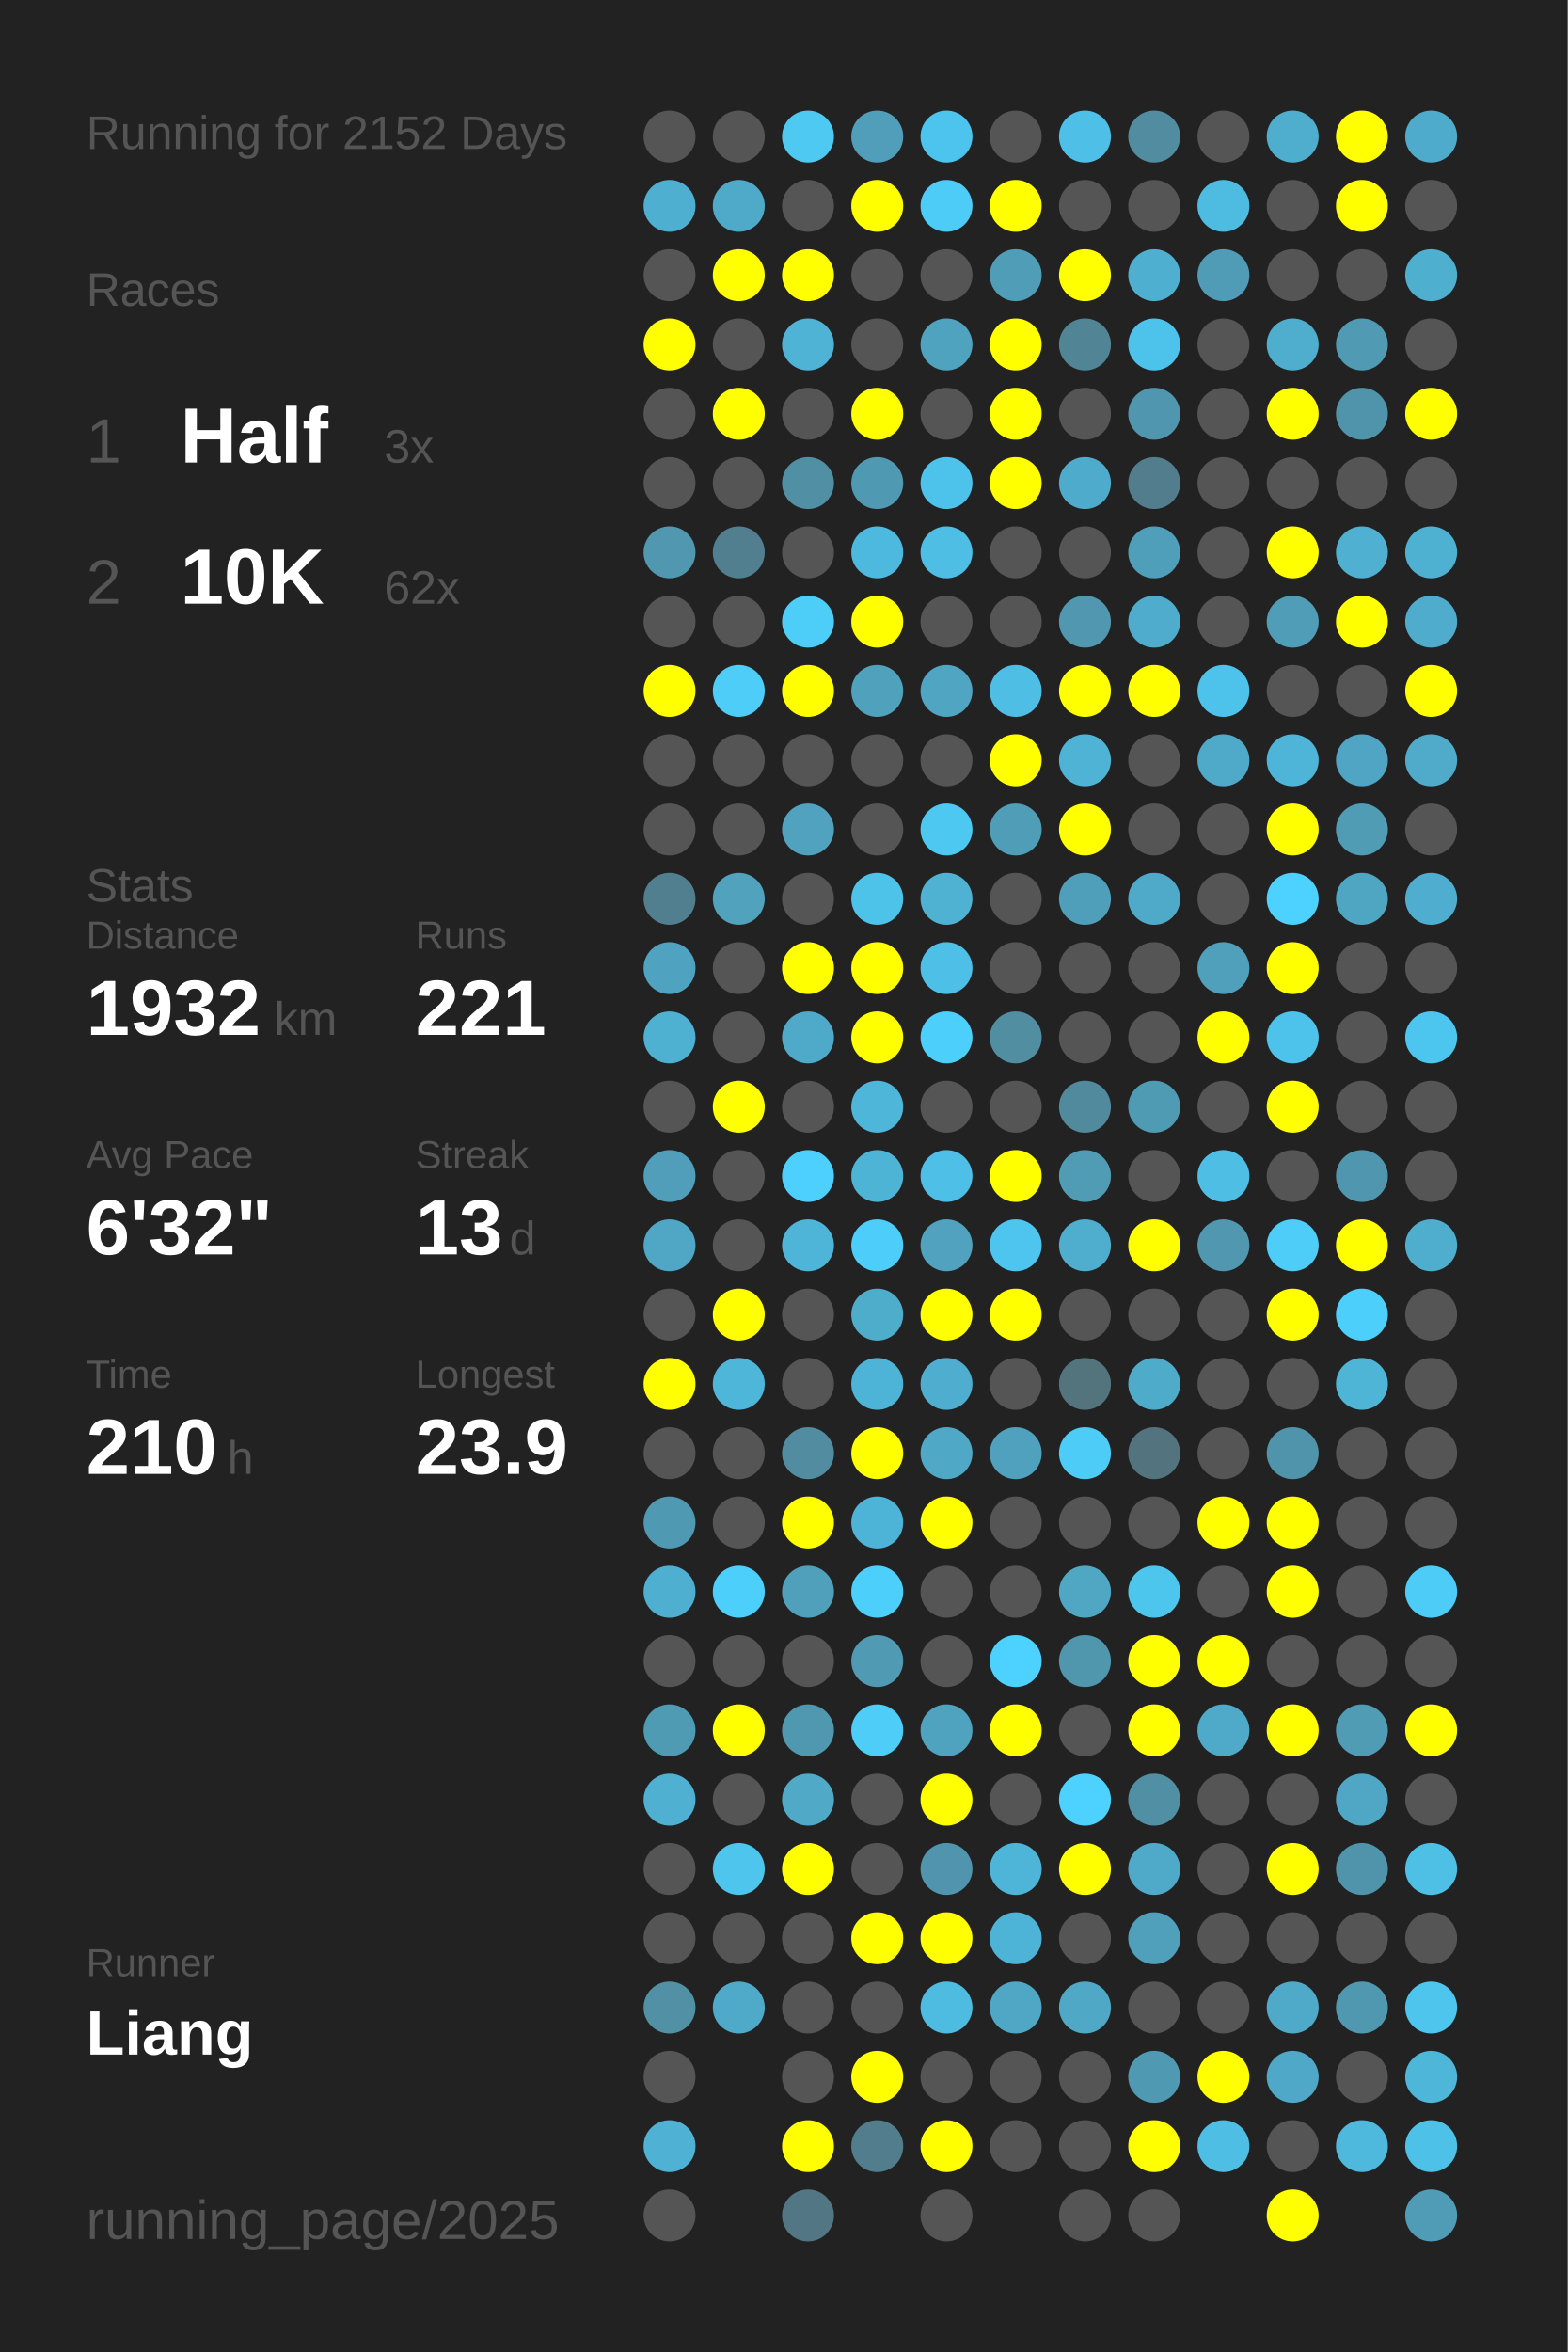
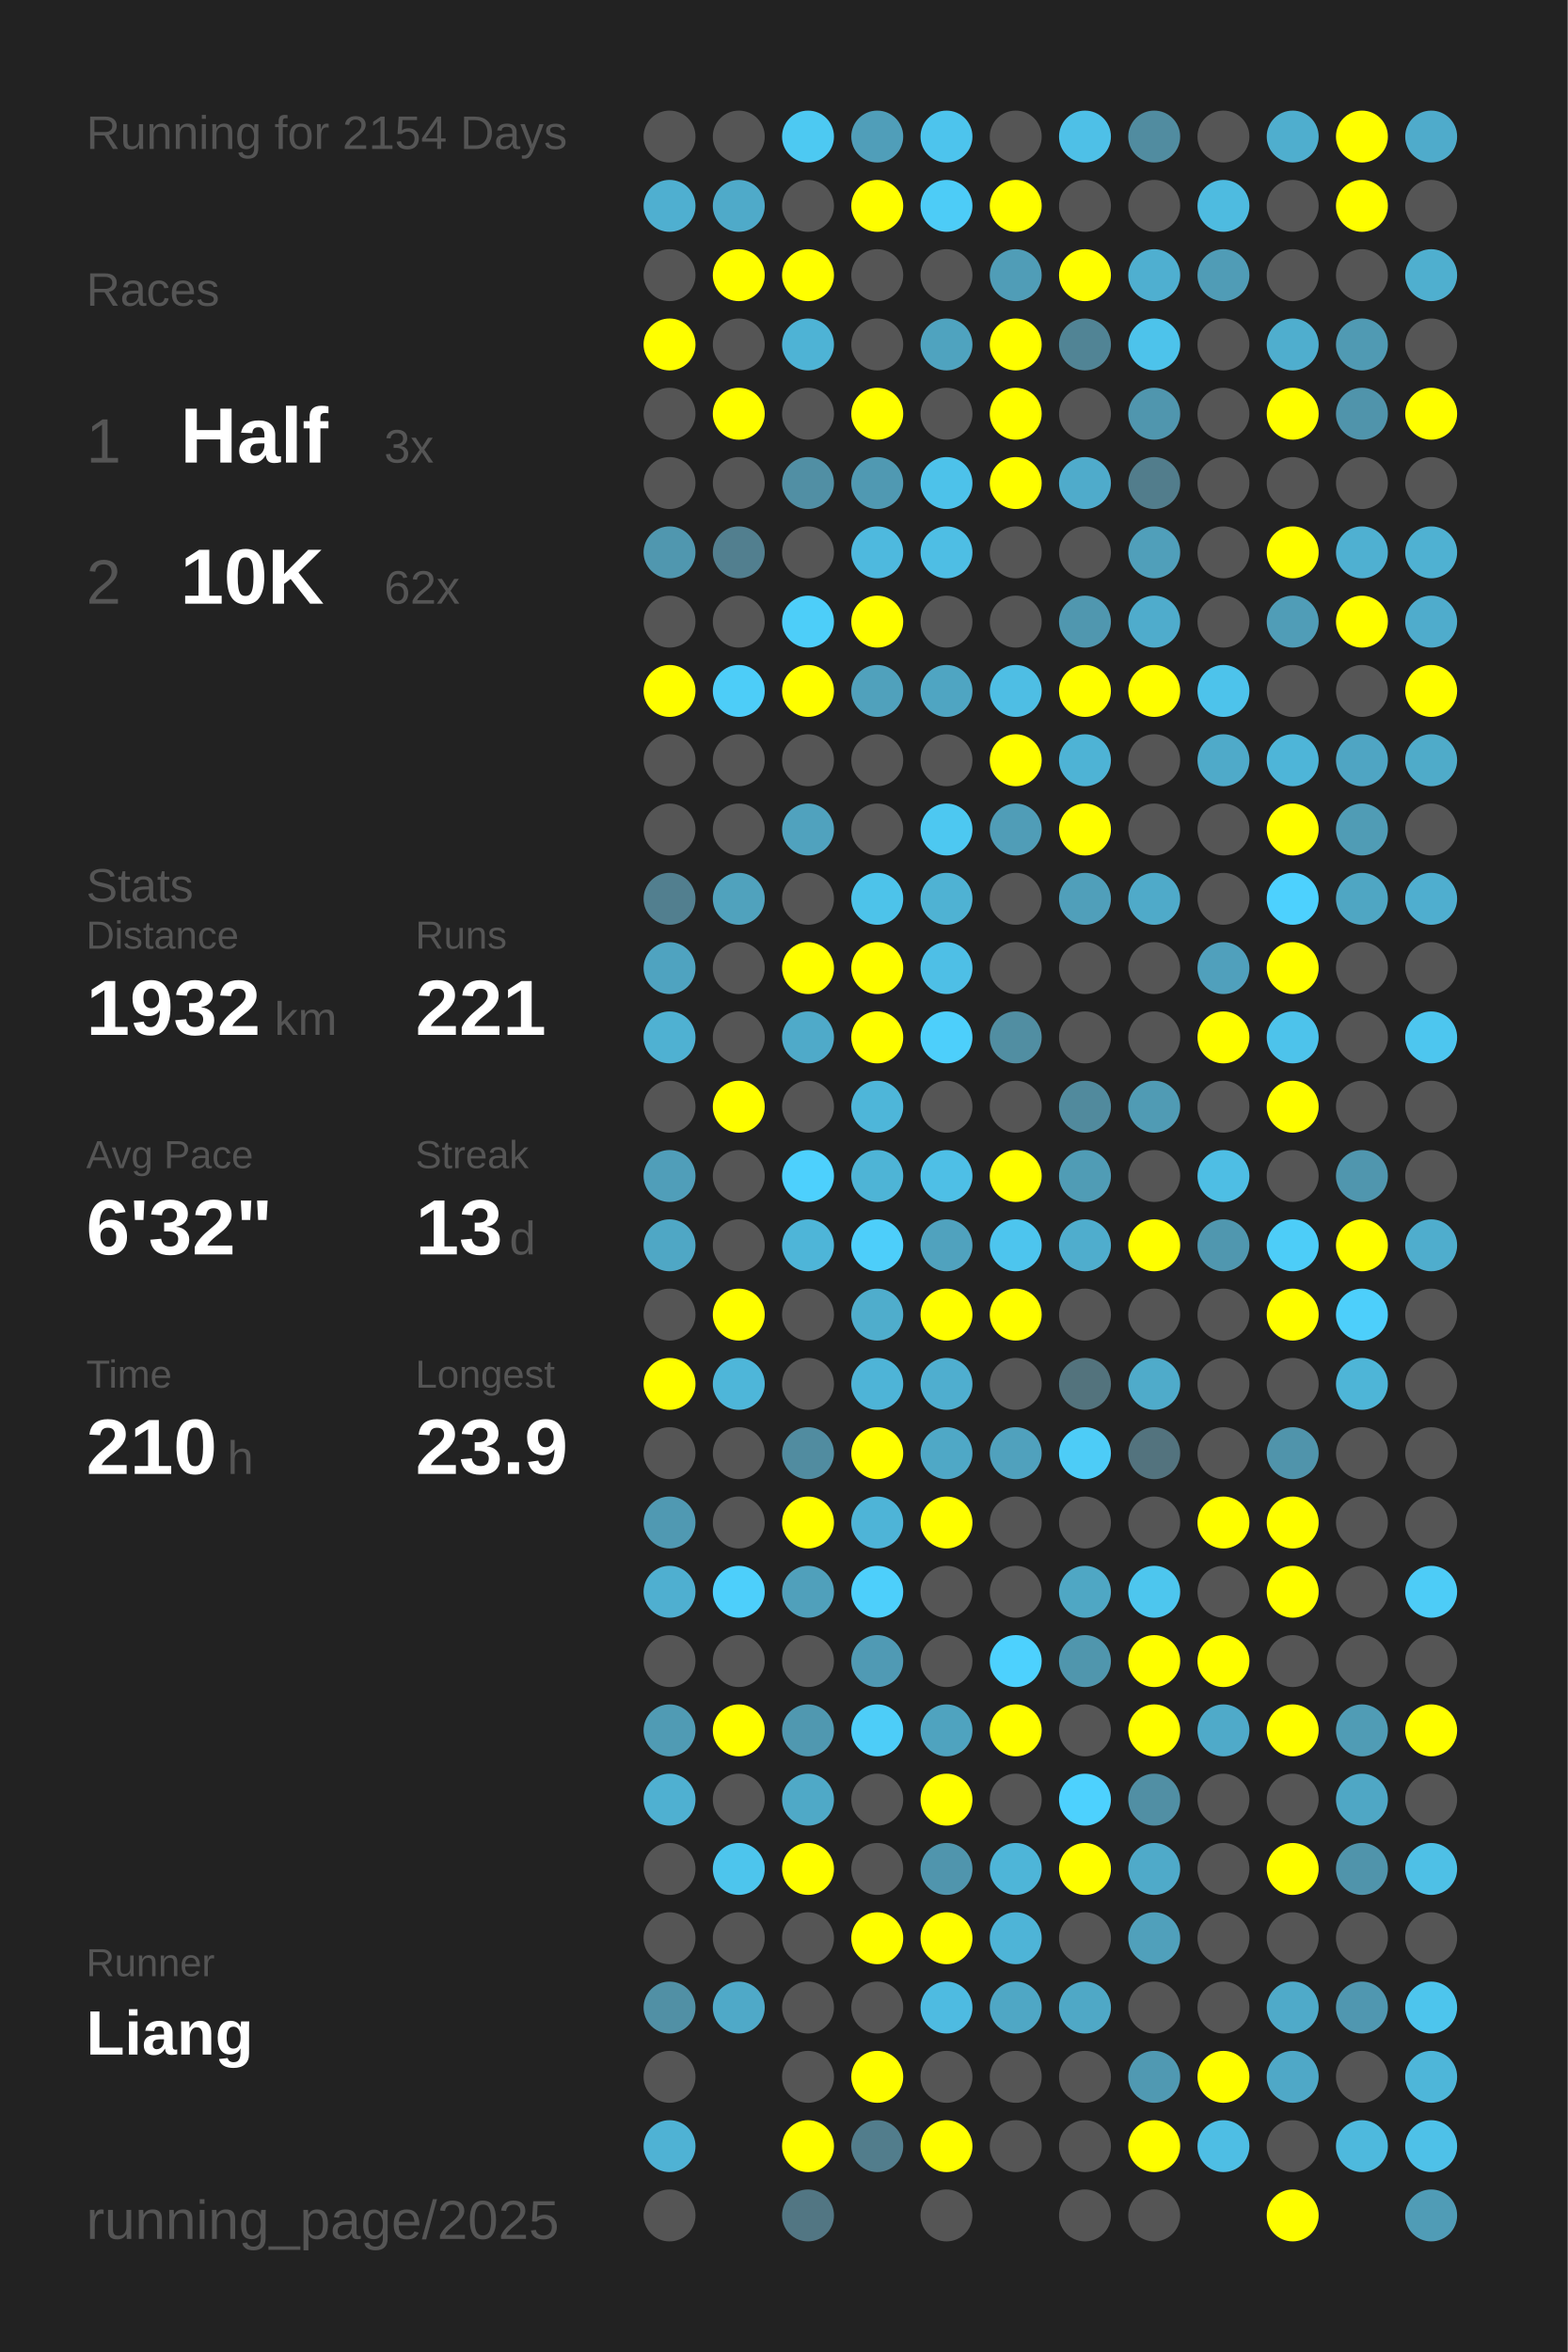
<svg xmlns="http://www.w3.org/2000/svg" baseProfile="full" height="300mm" version="1.1" viewBox="0,0,200,300" width="200mm">
  <defs />
  <rect fill="#222222" height="300" width="200" x="0" y="0" />
-   <text fill="#555555" style="font-size:6px; font-family:Arial;" x="11" y="19">Running for 2152 Days</text>
+   <text fill="#555555" style="font-size:6px; font-family:Arial;" x="11" y="19">Running for 2154 Days</text>
  <text fill="#555555" style="font-size:6px; font-family:Arial;" x="11" y="39">Races</text>
  <text fill="#555555" style="font-size:8px; font-family:Arial;" x="11" y="59">1</text>
  <text fill="#FFFFFF" style="font-size:10px; font-family:Arial; font-weight:bold;" x="23" y="59">Half</text>
  <text fill="#555555" style="font-size:6px; font-family:Arial;" x="49" y="59">3x</text>
  <text fill="#555555" style="font-size:8px; font-family:Arial;" x="11" y="77">2</text>
  <text fill="#FFFFFF" style="font-size:10px; font-family:Arial; font-weight:bold;" x="23" y="77">10K</text>
  <text fill="#555555" style="font-size:6px; font-family:Arial;" x="49" y="77">62x</text>
  <text fill="#555555" style="font-size:6px; font-family:Arial;" x="11" y="115">Stats</text>
  <text fill="#555555" style="font-size:5px; font-family:Arial;" x="11" y="121">Distance</text>
  <text fill="#FFFFFF" style="font-size:10px; font-family:Arial; font-weight:bold;" x="11" y="132">1932</text>
  <text fill="#555555" style="font-size:6px; font-family:Arial;" x="35" y="132">km</text>
  <text fill="#555555" style="font-size:5px; font-family:Arial;" x="53" y="121">Runs</text>
  <text fill="#FFFFFF" style="font-size:10px; font-family:Arial; font-weight:bold;" x="53" y="132">221</text>
  <text fill="#555555" style="font-size:5px; font-family:Arial;" x="11" y="149">Avg Pace</text>
  <text fill="#FFFFFF" style="font-size:10px; font-family:Arial; font-weight:bold;" x="11" y="160">6'32"</text>
  <text fill="#555555" style="font-size:5px; font-family:Arial;" x="53" y="149">Streak</text>
  <text fill="#FFFFFF" style="font-size:10px; font-family:Arial; font-weight:bold;" x="53" y="160">13</text>
  <text fill="#555555" style="font-size:6px; font-family:Arial;" x="65" y="160">d</text>
  <text fill="#555555" style="font-size:5px; font-family:Arial;" x="11" y="177">Time</text>
  <text fill="#FFFFFF" style="font-size:10px; font-family:Arial; font-weight:bold;" x="11" y="188">210</text>
  <text fill="#555555" style="font-size:6px; font-family:Arial;" x="29" y="188">h</text>
  <text fill="#555555" style="font-size:5px; font-family:Arial;" x="53" y="177">Longest</text>
  <text fill="#FFFFFF" style="font-size:10px; font-family:Arial; font-weight:bold;" x="53" y="188">23.9</text>
  <text fill="#555555" style="font-size:5px; font-family:Arial;" x="11" y="252.065">Runner</text>
  <text fill="#FFFFFF" style="font-size:8px; font-family:Arial; font-weight:bold;" x="11" y="262.065">Liang</text>
  <text fill="#555555" style="font-size:7px; font-family:Arial;" x="11" y="285.581">running_page/2025</text>
  <circle cx="85.417" cy="17.419" fill="#555555" r="3.312" />
  <circle cx="85.417" cy="26.258" fill="#4fafd0" r="3.312" />
  <circle cx="85.417" cy="35.097" fill="#555555" r="3.312" />
  <circle cx="85.417" cy="43.935" fill="#FFFF00" r="3.312" />
  <circle cx="85.417" cy="52.774" fill="#555555" r="3.312" />
  <circle cx="85.417" cy="61.613" fill="#555555" r="3.312" />
  <circle cx="85.417" cy="70.452" fill="#5097af" r="3.312" />
  <circle cx="85.417" cy="79.29" fill="#555555" r="3.312" />
  <circle cx="85.417" cy="88.129" fill="#FFFF00" r="3.312" />
  <circle cx="85.417" cy="96.968" fill="#555555" r="3.312" />
  <circle cx="85.417" cy="105.806" fill="#555555" r="3.312" />
  <circle cx="85.417" cy="114.645" fill="#527f8f" r="3.312" />
  <circle cx="85.417" cy="123.484" fill="#4fa3c0" r="3.312" />
  <circle cx="85.417" cy="132.323" fill="#4fb1d2" r="3.312" />
  <circle cx="85.417" cy="141.161" fill="#555555" r="3.312" />
  <circle cx="85.417" cy="150" fill="#509eb9" r="3.312" />
  <circle cx="85.417" cy="158.839" fill="#4fa7c5" r="3.312" />
  <circle cx="85.417" cy="167.677" fill="#555555" r="3.312" />
  <circle cx="85.417" cy="176.516" fill="#FFFF00" r="3.312" />
  <circle cx="85.417" cy="185.355" fill="#555555" r="3.312" />
  <circle cx="85.417" cy="194.194" fill="#5099b2" r="3.312" />
  <circle cx="85.417" cy="203.032" fill="#4fafd0" r="3.312" />
  <circle cx="85.417" cy="211.871" fill="#555555" r="3.312" />
  <circle cx="85.417" cy="220.71" fill="#509bb4" r="3.312" />
  <circle cx="85.417" cy="229.548" fill="#4fb0d1" r="3.312" />
  <circle cx="85.417" cy="238.387" fill="#555555" r="3.312" />
  <circle cx="85.417" cy="247.226" fill="#555555" r="3.312" />
  <circle cx="85.417" cy="256.065" fill="#5190a5" r="3.312" />
  <circle cx="85.417" cy="264.903" fill="#555555" r="3.312" />
  <circle cx="85.417" cy="273.742" fill="#4fb2d4" r="3.312" />
  <circle cx="85.417" cy="282.581" fill="#555555" r="3.312" />
  <circle cx="94.25" cy="17.419" fill="#555555" r="3.312" />
  <circle cx="94.25" cy="26.258" fill="#4faac9" r="3.312" />
  <circle cx="94.25" cy="35.097" fill="#FFFF00" r="3.312" />
  <circle cx="94.25" cy="43.935" fill="#555555" r="3.312" />
  <circle cx="94.25" cy="52.774" fill="#FFFF00" r="3.312" />
  <circle cx="94.25" cy="61.613" fill="#555555" r="3.312" />
  <circle cx="94.25" cy="70.452" fill="#527f8f" r="3.312" />
  <circle cx="94.25" cy="79.29" fill="#555555" r="3.312" />
  <circle cx="94.25" cy="88.129" fill="#4dcdf8" r="3.312" />
  <circle cx="94.25" cy="96.968" fill="#555555" r="3.312" />
  <circle cx="94.25" cy="105.806" fill="#555555" r="3.312" />
  <circle cx="94.25" cy="114.645" fill="#50a2bd" r="3.312" />
  <circle cx="94.25" cy="123.484" fill="#555555" r="3.312" />
  <circle cx="94.25" cy="132.323" fill="#555555" r="3.312" />
  <circle cx="94.25" cy="141.161" fill="#FFFF00" r="3.312" />
  <circle cx="94.25" cy="150" fill="#555555" r="3.312" />
  <circle cx="94.25" cy="158.839" fill="#555555" r="3.312" />
  <circle cx="94.25" cy="167.677" fill="#FFFF00" r="3.312" />
  <circle cx="94.25" cy="176.516" fill="#4eb6d9" r="3.312" />
  <circle cx="94.25" cy="185.355" fill="#555555" r="3.312" />
  <circle cx="94.25" cy="194.194" fill="#555555" r="3.312" />
  <circle cx="94.25" cy="203.032" fill="#4dcffb" r="3.312" />
  <circle cx="94.25" cy="211.871" fill="#555555" r="3.312" />
  <circle cx="94.25" cy="220.71" fill="#FFFF00" r="3.312" />
  <circle cx="94.25" cy="229.548" fill="#555555" r="3.312" />
  <circle cx="94.25" cy="238.387" fill="#4dc5ed" r="3.312" />
  <circle cx="94.25" cy="247.226" fill="#555555" r="3.312" />
  <circle cx="94.25" cy="256.065" fill="#4fa9c8" r="3.312" />
  <circle cx="103.083" cy="17.419" fill="#4dc9f2" r="3.312" />
  <circle cx="103.083" cy="26.258" fill="#555555" r="3.312" />
  <circle cx="103.083" cy="35.097" fill="#FFFF00" r="3.312" />
  <circle cx="103.083" cy="43.935" fill="#4eb3d5" r="3.312" />
  <circle cx="103.083" cy="52.774" fill="#555555" r="3.312" />
  <circle cx="103.083" cy="61.613" fill="#518fa4" r="3.312" />
  <circle cx="103.083" cy="70.452" fill="#555555" r="3.312" />
  <circle cx="103.083" cy="79.29" fill="#4dcef9" r="3.312" />
  <circle cx="103.083" cy="88.129" fill="#FFFF00" r="3.312" />
  <circle cx="103.083" cy="96.968" fill="#555555" r="3.312" />
  <circle cx="103.083" cy="105.806" fill="#50a2be" r="3.312" />
  <circle cx="103.083" cy="114.645" fill="#555555" r="3.312" />
  <circle cx="103.083" cy="123.484" fill="#FFFF00" r="3.312" />
  <circle cx="103.083" cy="132.323" fill="#4faac9" r="3.312" />
  <circle cx="103.083" cy="141.161" fill="#555555" r="3.312" />
  <circle cx="103.083" cy="150" fill="#4dd0fd" r="3.312" />
  <circle cx="103.083" cy="158.839" fill="#4eb5d8" r="3.312" />
  <circle cx="103.083" cy="167.677" fill="#555555" r="3.312" />
  <circle cx="103.083" cy="176.516" fill="#555555" r="3.312" />
  <circle cx="103.083" cy="185.355" fill="#518ca0" r="3.312" />
  <circle cx="103.083" cy="194.194" fill="#FFFF00" r="3.312" />
  <circle cx="103.083" cy="203.032" fill="#50a0bb" r="3.312" />
  <circle cx="103.083" cy="211.871" fill="#555555" r="3.312" />
  <circle cx="103.083" cy="220.71" fill="#5098b0" r="3.312" />
  <circle cx="103.083" cy="229.548" fill="#4fa9c7" r="3.312" />
  <circle cx="103.083" cy="238.387" fill="#FFFF00" r="3.312" />
  <circle cx="103.083" cy="247.226" fill="#555555" r="3.312" />
  <circle cx="103.083" cy="256.065" fill="#555555" r="3.312" />
  <circle cx="103.083" cy="264.903" fill="#555555" r="3.312" />
  <circle cx="103.083" cy="273.742" fill="#FFFF00" r="3.312" />
  <circle cx="103.083" cy="282.581" fill="#527683" r="3.312" />
  <circle cx="111.917" cy="17.419" fill="#509eb9" r="3.312" />
  <circle cx="111.917" cy="26.258" fill="#FFFF00" r="3.312" />
  <circle cx="111.917" cy="35.097" fill="#555555" r="3.312" />
  <circle cx="111.917" cy="43.935" fill="#555555" r="3.312" />
  <circle cx="111.917" cy="52.774" fill="#FFFF00" r="3.312" />
  <circle cx="111.917" cy="61.613" fill="#5099b2" r="3.312" />
  <circle cx="111.917" cy="70.452" fill="#4eb9de" r="3.312" />
  <circle cx="111.917" cy="79.29" fill="#FFFF00" r="3.312" />
  <circle cx="111.917" cy="88.129" fill="#50a1bc" r="3.312" />
  <circle cx="111.917" cy="96.968" fill="#555555" r="3.312" />
  <circle cx="111.917" cy="105.806" fill="#555555" r="3.312" />
  <circle cx="111.917" cy="114.645" fill="#4dc3ea" r="3.312" />
  <circle cx="111.917" cy="123.484" fill="#FFFF00" r="3.312" />
  <circle cx="111.917" cy="132.323" fill="#FFFF00" r="3.312" />
  <circle cx="111.917" cy="141.161" fill="#4eb6d9" r="3.312" />
  <circle cx="111.917" cy="150" fill="#4eb4d6" r="3.312" />
  <circle cx="111.917" cy="158.839" fill="#4dcefa" r="3.312" />
  <circle cx="111.917" cy="167.677" fill="#4fadcc" r="3.312" />
  <circle cx="111.917" cy="176.516" fill="#4eb4d7" r="3.312" />
  <circle cx="111.917" cy="185.355" fill="#FFFF00" r="3.312" />
  <circle cx="111.917" cy="194.194" fill="#4eb4d7" r="3.312" />
  <circle cx="111.917" cy="203.032" fill="#4dcffb" r="3.312" />
  <circle cx="111.917" cy="211.871" fill="#509ab4" r="3.312" />
  <circle cx="111.917" cy="220.71" fill="#4dcdf8" r="3.312" />
  <circle cx="111.917" cy="229.548" fill="#555555" r="3.312" />
  <circle cx="111.917" cy="238.387" fill="#555555" r="3.312" />
  <circle cx="111.917" cy="247.226" fill="#FFFF00" r="3.312" />
  <circle cx="111.917" cy="256.065" fill="#555555" r="3.312" />
  <circle cx="111.917" cy="264.903" fill="#FFFF00" r="3.312" />
  <circle cx="111.917" cy="273.742" fill="#527d8c" r="3.312" />
  <circle cx="120.75" cy="17.419" fill="#4dc4ed" r="3.312" />
  <circle cx="120.75" cy="26.258" fill="#4dccf7" r="3.312" />
  <circle cx="120.75" cy="35.097" fill="#555555" r="3.312" />
  <circle cx="120.75" cy="43.935" fill="#4fa3bf" r="3.312" />
  <circle cx="120.75" cy="52.774" fill="#555555" r="3.312" />
  <circle cx="120.75" cy="61.613" fill="#4dc2ea" r="3.312" />
  <circle cx="120.75" cy="70.452" fill="#4ebee4" r="3.312" />
  <circle cx="120.75" cy="79.29" fill="#555555" r="3.312" />
  <circle cx="120.75" cy="88.129" fill="#4fa5c2" r="3.312" />
  <circle cx="120.75" cy="96.968" fill="#555555" r="3.312" />
  <circle cx="120.75" cy="105.806" fill="#4dc8f1" r="3.312" />
  <circle cx="120.75" cy="114.645" fill="#4fb2d3" r="3.312" />
  <circle cx="120.75" cy="123.484" fill="#4ebfe6" r="3.312" />
  <circle cx="120.75" cy="132.323" fill="#4dcffb" r="3.312" />
  <circle cx="120.75" cy="141.161" fill="#555555" r="3.312" />
  <circle cx="120.75" cy="150" fill="#4ebfe6" r="3.312" />
  <circle cx="120.75" cy="158.839" fill="#50a2be" r="3.312" />
  <circle cx="120.75" cy="167.677" fill="#FFFF00" r="3.312" />
  <circle cx="120.75" cy="176.516" fill="#4faecf" r="3.312" />
  <circle cx="120.75" cy="185.355" fill="#4fa8c6" r="3.312" />
  <circle cx="120.75" cy="194.194" fill="#FFFF00" r="3.312" />
  <circle cx="120.75" cy="203.032" fill="#555555" r="3.312" />
  <circle cx="120.75" cy="211.871" fill="#555555" r="3.312" />
  <circle cx="120.75" cy="220.71" fill="#4fa3bf" r="3.312" />
  <circle cx="120.75" cy="229.548" fill="#FFFF00" r="3.312" />
  <circle cx="120.75" cy="238.387" fill="#5095ad" r="3.312" />
  <circle cx="120.75" cy="247.226" fill="#FFFF00" r="3.312" />
  <circle cx="120.75" cy="256.065" fill="#4ebbe1" r="3.312" />
  <circle cx="120.75" cy="264.903" fill="#555555" r="3.312" />
  <circle cx="120.75" cy="273.742" fill="#FFFF00" r="3.312" />
  <circle cx="120.75" cy="282.581" fill="#555555" r="3.312" />
  <circle cx="129.583" cy="17.419" fill="#555555" r="3.312" />
  <circle cx="129.583" cy="26.258" fill="#FFFF00" r="3.312" />
  <circle cx="129.583" cy="35.097" fill="#509db7" r="3.312" />
  <circle cx="129.583" cy="43.935" fill="#FFFF00" r="3.312" />
  <circle cx="129.583" cy="52.774" fill="#FFFF00" r="3.312" />
  <circle cx="129.583" cy="61.613" fill="#FFFF00" r="3.312" />
  <circle cx="129.583" cy="70.452" fill="#555555" r="3.312" />
  <circle cx="129.583" cy="79.29" fill="#555555" r="3.312" />
  <circle cx="129.583" cy="88.129" fill="#4ebee4" r="3.312" />
  <circle cx="129.583" cy="96.968" fill="#FFFF00" r="3.312" />
  <circle cx="129.583" cy="105.806" fill="#509db7" r="3.312" />
  <circle cx="129.583" cy="114.645" fill="#555555" r="3.312" />
  <circle cx="129.583" cy="123.484" fill="#555555" r="3.312" />
  <circle cx="129.583" cy="132.323" fill="#518ea2" r="3.312" />
  <circle cx="129.583" cy="141.161" fill="#555555" r="3.312" />
  <circle cx="129.583" cy="150" fill="#FFFF00" r="3.312" />
  <circle cx="129.583" cy="158.839" fill="#4dc5ee" r="3.312" />
  <circle cx="129.583" cy="167.677" fill="#FFFF00" r="3.312" />
  <circle cx="129.583" cy="176.516" fill="#555555" r="3.312" />
  <circle cx="129.583" cy="185.355" fill="#50a1bd" r="3.312" />
  <circle cx="129.583" cy="194.194" fill="#555555" r="3.312" />
  <circle cx="129.583" cy="203.032" fill="#555555" r="3.312" />
  <circle cx="129.583" cy="211.871" fill="#4dd1fe" r="3.312" />
  <circle cx="129.583" cy="220.71" fill="#FFFF00" r="3.312" />
  <circle cx="129.583" cy="229.548" fill="#555555" r="3.312" />
  <circle cx="129.583" cy="238.387" fill="#4eb5d8" r="3.312" />
  <circle cx="129.583" cy="247.226" fill="#4eb4d7" r="3.312" />
  <circle cx="129.583" cy="256.065" fill="#4fa7c5" r="3.312" />
  <circle cx="129.583" cy="264.903" fill="#555555" r="3.312" />
  <circle cx="129.583" cy="273.742" fill="#555555" r="3.312" />
  <circle cx="138.417" cy="17.419" fill="#4ec0e7" r="3.312" />
  <circle cx="138.417" cy="26.258" fill="#555555" r="3.312" />
  <circle cx="138.417" cy="35.097" fill="#FFFF00" r="3.312" />
  <circle cx="138.417" cy="43.935" fill="#518495" r="3.312" />
  <circle cx="138.417" cy="52.774" fill="#555555" r="3.312" />
  <circle cx="138.417" cy="61.613" fill="#4fabcb" r="3.312" />
  <circle cx="138.417" cy="70.452" fill="#555555" r="3.312" />
  <circle cx="138.417" cy="79.29" fill="#5097af" r="3.312" />
  <circle cx="138.417" cy="88.129" fill="#FFFF00" r="3.312" />
  <circle cx="138.417" cy="96.968" fill="#4eb3d5" r="3.312" />
  <circle cx="138.417" cy="105.806" fill="#FFFF00" r="3.312" />
  <circle cx="138.417" cy="114.645" fill="#509fba" r="3.312" />
  <circle cx="138.417" cy="123.484" fill="#555555" r="3.312" />
  <circle cx="138.417" cy="132.323" fill="#555555" r="3.312" />
  <circle cx="138.417" cy="141.161" fill="#518a9d" r="3.312" />
  <circle cx="138.417" cy="150" fill="#509cb5" r="3.312" />
  <circle cx="138.417" cy="158.839" fill="#4fadcd" r="3.312" />
  <circle cx="138.417" cy="167.677" fill="#555555" r="3.312" />
  <circle cx="138.417" cy="176.516" fill="#53737d" r="3.312" />
  <circle cx="138.417" cy="185.355" fill="#4dccf7" r="3.312" />
  <circle cx="138.417" cy="194.194" fill="#555555" r="3.312" />
  <circle cx="138.417" cy="203.032" fill="#4fa7c4" r="3.312" />
  <circle cx="138.417" cy="211.871" fill="#5096ad" r="3.312" />
  <circle cx="138.417" cy="220.71" fill="#555555" r="3.312" />
  <circle cx="138.417" cy="229.548" fill="#4dd1fe" r="3.312" />
  <circle cx="138.417" cy="238.387" fill="#FFFF00" r="3.312" />
  <circle cx="138.417" cy="247.226" fill="#555555" r="3.312" />
  <circle cx="138.417" cy="256.065" fill="#4fa8c6" r="3.312" />
  <circle cx="138.417" cy="264.903" fill="#555555" r="3.312" />
  <circle cx="138.417" cy="273.742" fill="#555555" r="3.312" />
  <circle cx="138.417" cy="282.581" fill="#555555" r="3.312" />
  <circle cx="147.25" cy="17.419" fill="#518ca0" r="3.312" />
  <circle cx="147.25" cy="26.258" fill="#555555" r="3.312" />
  <circle cx="147.25" cy="35.097" fill="#4fafd0" r="3.312" />
  <circle cx="147.25" cy="43.935" fill="#4dc3eb" r="3.312" />
  <circle cx="147.25" cy="52.774" fill="#5096ae" r="3.312" />
  <circle cx="147.25" cy="61.613" fill="#527d8c" r="3.312" />
  <circle cx="147.25" cy="70.452" fill="#509fba" r="3.312" />
  <circle cx="147.25" cy="79.29" fill="#4faccc" r="3.312" />
  <circle cx="147.25" cy="88.129" fill="#FFFF00" r="3.312" />
  <circle cx="147.25" cy="96.968" fill="#555555" r="3.312" />
  <circle cx="147.25" cy="105.806" fill="#555555" r="3.312" />
  <circle cx="147.25" cy="114.645" fill="#4faac9" r="3.312" />
  <circle cx="147.25" cy="123.484" fill="#555555" r="3.312" />
  <circle cx="147.25" cy="132.323" fill="#555555" r="3.312" />
  <circle cx="147.25" cy="141.161" fill="#509bb4" r="3.312" />
  <circle cx="147.25" cy="150" fill="#555555" r="3.312" />
  <circle cx="147.25" cy="158.839" fill="#FFFF00" r="3.312" />
  <circle cx="147.25" cy="167.677" fill="#555555" r="3.312" />
  <circle cx="147.25" cy="176.516" fill="#4fabca" r="3.312" />
  <circle cx="147.25" cy="185.355" fill="#53737e" r="3.312" />
  <circle cx="147.25" cy="194.194" fill="#555555" r="3.312" />
  <circle cx="147.25" cy="203.032" fill="#4dc6ee" r="3.312" />
  <circle cx="147.25" cy="211.871" fill="#FFFF00" r="3.312" />
  <circle cx="147.25" cy="220.71" fill="#FFFF00" r="3.312" />
  <circle cx="147.25" cy="229.548" fill="#518fa4" r="3.312" />
  <circle cx="147.25" cy="238.387" fill="#4faac9" r="3.312" />
  <circle cx="147.25" cy="247.226" fill="#50a0bb" r="3.312" />
  <circle cx="147.25" cy="256.065" fill="#555555" r="3.312" />
  <circle cx="147.25" cy="264.903" fill="#5099b2" r="3.312" />
  <circle cx="147.25" cy="273.742" fill="#FFFF00" r="3.312" />
  <circle cx="147.25" cy="282.581" fill="#555555" r="3.312" />
  <circle cx="156.083" cy="17.419" fill="#555555" r="3.312" />
  <circle cx="156.083" cy="26.258" fill="#4ebbe0" r="3.312" />
  <circle cx="156.083" cy="35.097" fill="#509cb6" r="3.312" />
  <circle cx="156.083" cy="43.935" fill="#555555" r="3.312" />
  <circle cx="156.083" cy="52.774" fill="#555555" r="3.312" />
  <circle cx="156.083" cy="61.613" fill="#555555" r="3.312" />
  <circle cx="156.083" cy="70.452" fill="#555555" r="3.312" />
  <circle cx="156.083" cy="79.29" fill="#555555" r="3.312" />
  <circle cx="156.083" cy="88.129" fill="#4dc3eb" r="3.312" />
  <circle cx="156.083" cy="96.968" fill="#4faac9" r="3.312" />
  <circle cx="156.083" cy="105.806" fill="#555555" r="3.312" />
  <circle cx="156.083" cy="114.645" fill="#555555" r="3.312" />
  <circle cx="156.083" cy="123.484" fill="#50a0bc" r="3.312" />
  <circle cx="156.083" cy="132.323" fill="#FFFF00" r="3.312" />
  <circle cx="156.083" cy="141.161" fill="#555555" r="3.312" />
  <circle cx="156.083" cy="150" fill="#4ebee4" r="3.312" />
  <circle cx="156.083" cy="158.839" fill="#5097af" r="3.312" />
  <circle cx="156.083" cy="167.677" fill="#555555" r="3.312" />
  <circle cx="156.083" cy="176.516" fill="#555555" r="3.312" />
  <circle cx="156.083" cy="185.355" fill="#555555" r="3.312" />
  <circle cx="156.083" cy="194.194" fill="#FFFF00" r="3.312" />
  <circle cx="156.083" cy="203.032" fill="#555555" r="3.312" />
  <circle cx="156.083" cy="211.871" fill="#FFFF00" r="3.312" />
  <circle cx="156.083" cy="220.71" fill="#4faac9" r="3.312" />
  <circle cx="156.083" cy="229.548" fill="#555555" r="3.312" />
  <circle cx="156.083" cy="238.387" fill="#555555" r="3.312" />
  <circle cx="156.083" cy="247.226" fill="#555555" r="3.312" />
  <circle cx="156.083" cy="256.065" fill="#555555" r="3.312" />
  <circle cx="156.083" cy="264.903" fill="#FFFF00" r="3.312" />
  <circle cx="156.083" cy="273.742" fill="#4ebee4" r="3.312" />
  <circle cx="164.917" cy="17.419" fill="#4faece" r="3.312" />
  <circle cx="164.917" cy="26.258" fill="#555555" r="3.312" />
  <circle cx="164.917" cy="35.097" fill="#555555" r="3.312" />
  <circle cx="164.917" cy="43.935" fill="#4faece" r="3.312" />
  <circle cx="164.917" cy="52.774" fill="#FFFF00" r="3.312" />
  <circle cx="164.917" cy="61.613" fill="#555555" r="3.312" />
  <circle cx="164.917" cy="70.452" fill="#FFFF00" r="3.312" />
  <circle cx="164.917" cy="79.29" fill="#509db7" r="3.312" />
  <circle cx="164.917" cy="88.129" fill="#555555" r="3.312" />
  <circle cx="164.917" cy="96.968" fill="#4eb5d8" r="3.312" />
  <circle cx="164.917" cy="105.806" fill="#FFFF00" r="3.312" />
  <circle cx="164.917" cy="114.645" fill="#4dd1fe" r="3.312" />
  <circle cx="164.917" cy="123.484" fill="#FFFF00" r="3.312" />
  <circle cx="164.917" cy="132.323" fill="#4dc3eb" r="3.312" />
  <circle cx="164.917" cy="141.161" fill="#FFFF00" r="3.312" />
  <circle cx="164.917" cy="150" fill="#555555" r="3.312" />
  <circle cx="164.917" cy="158.839" fill="#4dcdf8" r="3.312" />
  <circle cx="164.917" cy="167.677" fill="#FFFF00" r="3.312" />
  <circle cx="164.917" cy="176.516" fill="#555555" r="3.312" />
  <circle cx="164.917" cy="185.355" fill="#5094ab" r="3.312" />
  <circle cx="164.917" cy="194.194" fill="#FFFF00" r="3.312" />
  <circle cx="164.917" cy="203.032" fill="#FFFF00" r="3.312" />
  <circle cx="164.917" cy="211.871" fill="#555555" r="3.312" />
  <circle cx="164.917" cy="220.71" fill="#FFFF00" r="3.312" />
  <circle cx="164.917" cy="229.548" fill="#555555" r="3.312" />
  <circle cx="164.917" cy="238.387" fill="#FFFF00" r="3.312" />
  <circle cx="164.917" cy="247.226" fill="#555555" r="3.312" />
  <circle cx="164.917" cy="256.065" fill="#4faac9" r="3.312" />
  <circle cx="164.917" cy="264.903" fill="#4fa8c7" r="3.312" />
  <circle cx="164.917" cy="273.742" fill="#555555" r="3.312" />
  <circle cx="164.917" cy="282.581" fill="#FFFF00" r="3.312" />
  <circle cx="173.75" cy="17.419" fill="#FFFF00" r="3.312" />
  <circle cx="173.75" cy="26.258" fill="#FFFF00" r="3.312" />
  <circle cx="173.75" cy="35.097" fill="#555555" r="3.312" />
  <circle cx="173.75" cy="43.935" fill="#509ab3" r="3.312" />
  <circle cx="173.75" cy="52.774" fill="#5094ab" r="3.312" />
  <circle cx="173.75" cy="61.613" fill="#555555" r="3.312" />
  <circle cx="173.75" cy="70.452" fill="#4fb0d1" r="3.312" />
  <circle cx="173.75" cy="79.29" fill="#FFFF00" r="3.312" />
  <circle cx="173.75" cy="88.129" fill="#555555" r="3.312" />
  <circle cx="173.75" cy="96.968" fill="#4fa5c3" r="3.312" />
  <circle cx="173.75" cy="105.806" fill="#509cb5" r="3.312" />
  <circle cx="173.75" cy="114.645" fill="#4fa6c3" r="3.312" />
  <circle cx="173.75" cy="123.484" fill="#555555" r="3.312" />
  <circle cx="173.75" cy="132.323" fill="#555555" r="3.312" />
  <circle cx="173.75" cy="141.161" fill="#555555" r="3.312" />
  <circle cx="173.75" cy="150" fill="#5096ae" r="3.312" />
  <circle cx="173.75" cy="158.839" fill="#FFFF00" r="3.312" />
  <circle cx="173.75" cy="167.677" fill="#4dcffb" r="3.312" />
  <circle cx="173.75" cy="176.516" fill="#4eb5d7" r="3.312" />
  <circle cx="173.75" cy="185.355" fill="#555555" r="3.312" />
  <circle cx="173.75" cy="194.194" fill="#555555" r="3.312" />
  <circle cx="173.75" cy="203.032" fill="#555555" r="3.312" />
  <circle cx="173.75" cy="211.871" fill="#555555" r="3.312" />
  <circle cx="173.75" cy="220.71" fill="#509cb5" r="3.312" />
  <circle cx="173.75" cy="229.548" fill="#4fa7c5" r="3.312" />
  <circle cx="173.75" cy="238.387" fill="#5094ab" r="3.312" />
  <circle cx="173.75" cy="247.226" fill="#555555" r="3.312" />
  <circle cx="173.75" cy="256.065" fill="#5097b0" r="3.312" />
  <circle cx="173.75" cy="264.903" fill="#555555" r="3.312" />
  <circle cx="173.75" cy="273.742" fill="#4eb9dd" r="3.312" />
  <circle cx="182.583" cy="17.419" fill="#4fabcb" r="3.312" />
  <circle cx="182.583" cy="26.258" fill="#555555" r="3.312" />
  <circle cx="182.583" cy="35.097" fill="#4fafcf" r="3.312" />
  <circle cx="182.583" cy="43.935" fill="#555555" r="3.312" />
  <circle cx="182.583" cy="52.774" fill="#FFFF00" r="3.312" />
  <circle cx="182.583" cy="61.613" fill="#555555" r="3.312" />
  <circle cx="182.583" cy="70.452" fill="#4fb1d2" r="3.312" />
  <circle cx="182.583" cy="79.29" fill="#4faccc" r="3.312" />
  <circle cx="182.583" cy="88.129" fill="#FFFF00" r="3.312" />
  <circle cx="182.583" cy="96.968" fill="#4fabc9" r="3.312" />
  <circle cx="182.583" cy="105.806" fill="#555555" r="3.312" />
  <circle cx="182.583" cy="114.645" fill="#4faecf" r="3.312" />
  <circle cx="182.583" cy="123.484" fill="#555555" r="3.312" />
  <circle cx="182.583" cy="132.323" fill="#4dc6ef" r="3.312" />
  <circle cx="182.583" cy="141.161" fill="#555555" r="3.312" />
  <circle cx="182.583" cy="150" fill="#555555" r="3.312" />
  <circle cx="182.583" cy="158.839" fill="#4fadcd" r="3.312" />
  <circle cx="182.583" cy="167.677" fill="#555555" r="3.312" />
  <circle cx="182.583" cy="176.516" fill="#555555" r="3.312" />
  <circle cx="182.583" cy="185.355" fill="#555555" r="3.312" />
  <circle cx="182.583" cy="194.194" fill="#555555" r="3.312" />
  <circle cx="182.583" cy="203.032" fill="#4dccf7" r="3.312" />
  <circle cx="182.583" cy="211.871" fill="#555555" r="3.312" />
  <circle cx="182.583" cy="220.71" fill="#FFFF00" r="3.312" />
  <circle cx="182.583" cy="229.548" fill="#555555" r="3.312" />
  <circle cx="182.583" cy="238.387" fill="#4ec0e6" r="3.312" />
  <circle cx="182.583" cy="247.226" fill="#555555" r="3.312" />
  <circle cx="182.583" cy="256.065" fill="#4dc5ed" r="3.312" />
  <circle cx="182.583" cy="264.903" fill="#4eb6d9" r="3.312" />
  <circle cx="182.583" cy="273.742" fill="#4ec1e8" r="3.312" />
  <circle cx="182.583" cy="282.581" fill="#509cb6" r="3.312" />
</svg>
